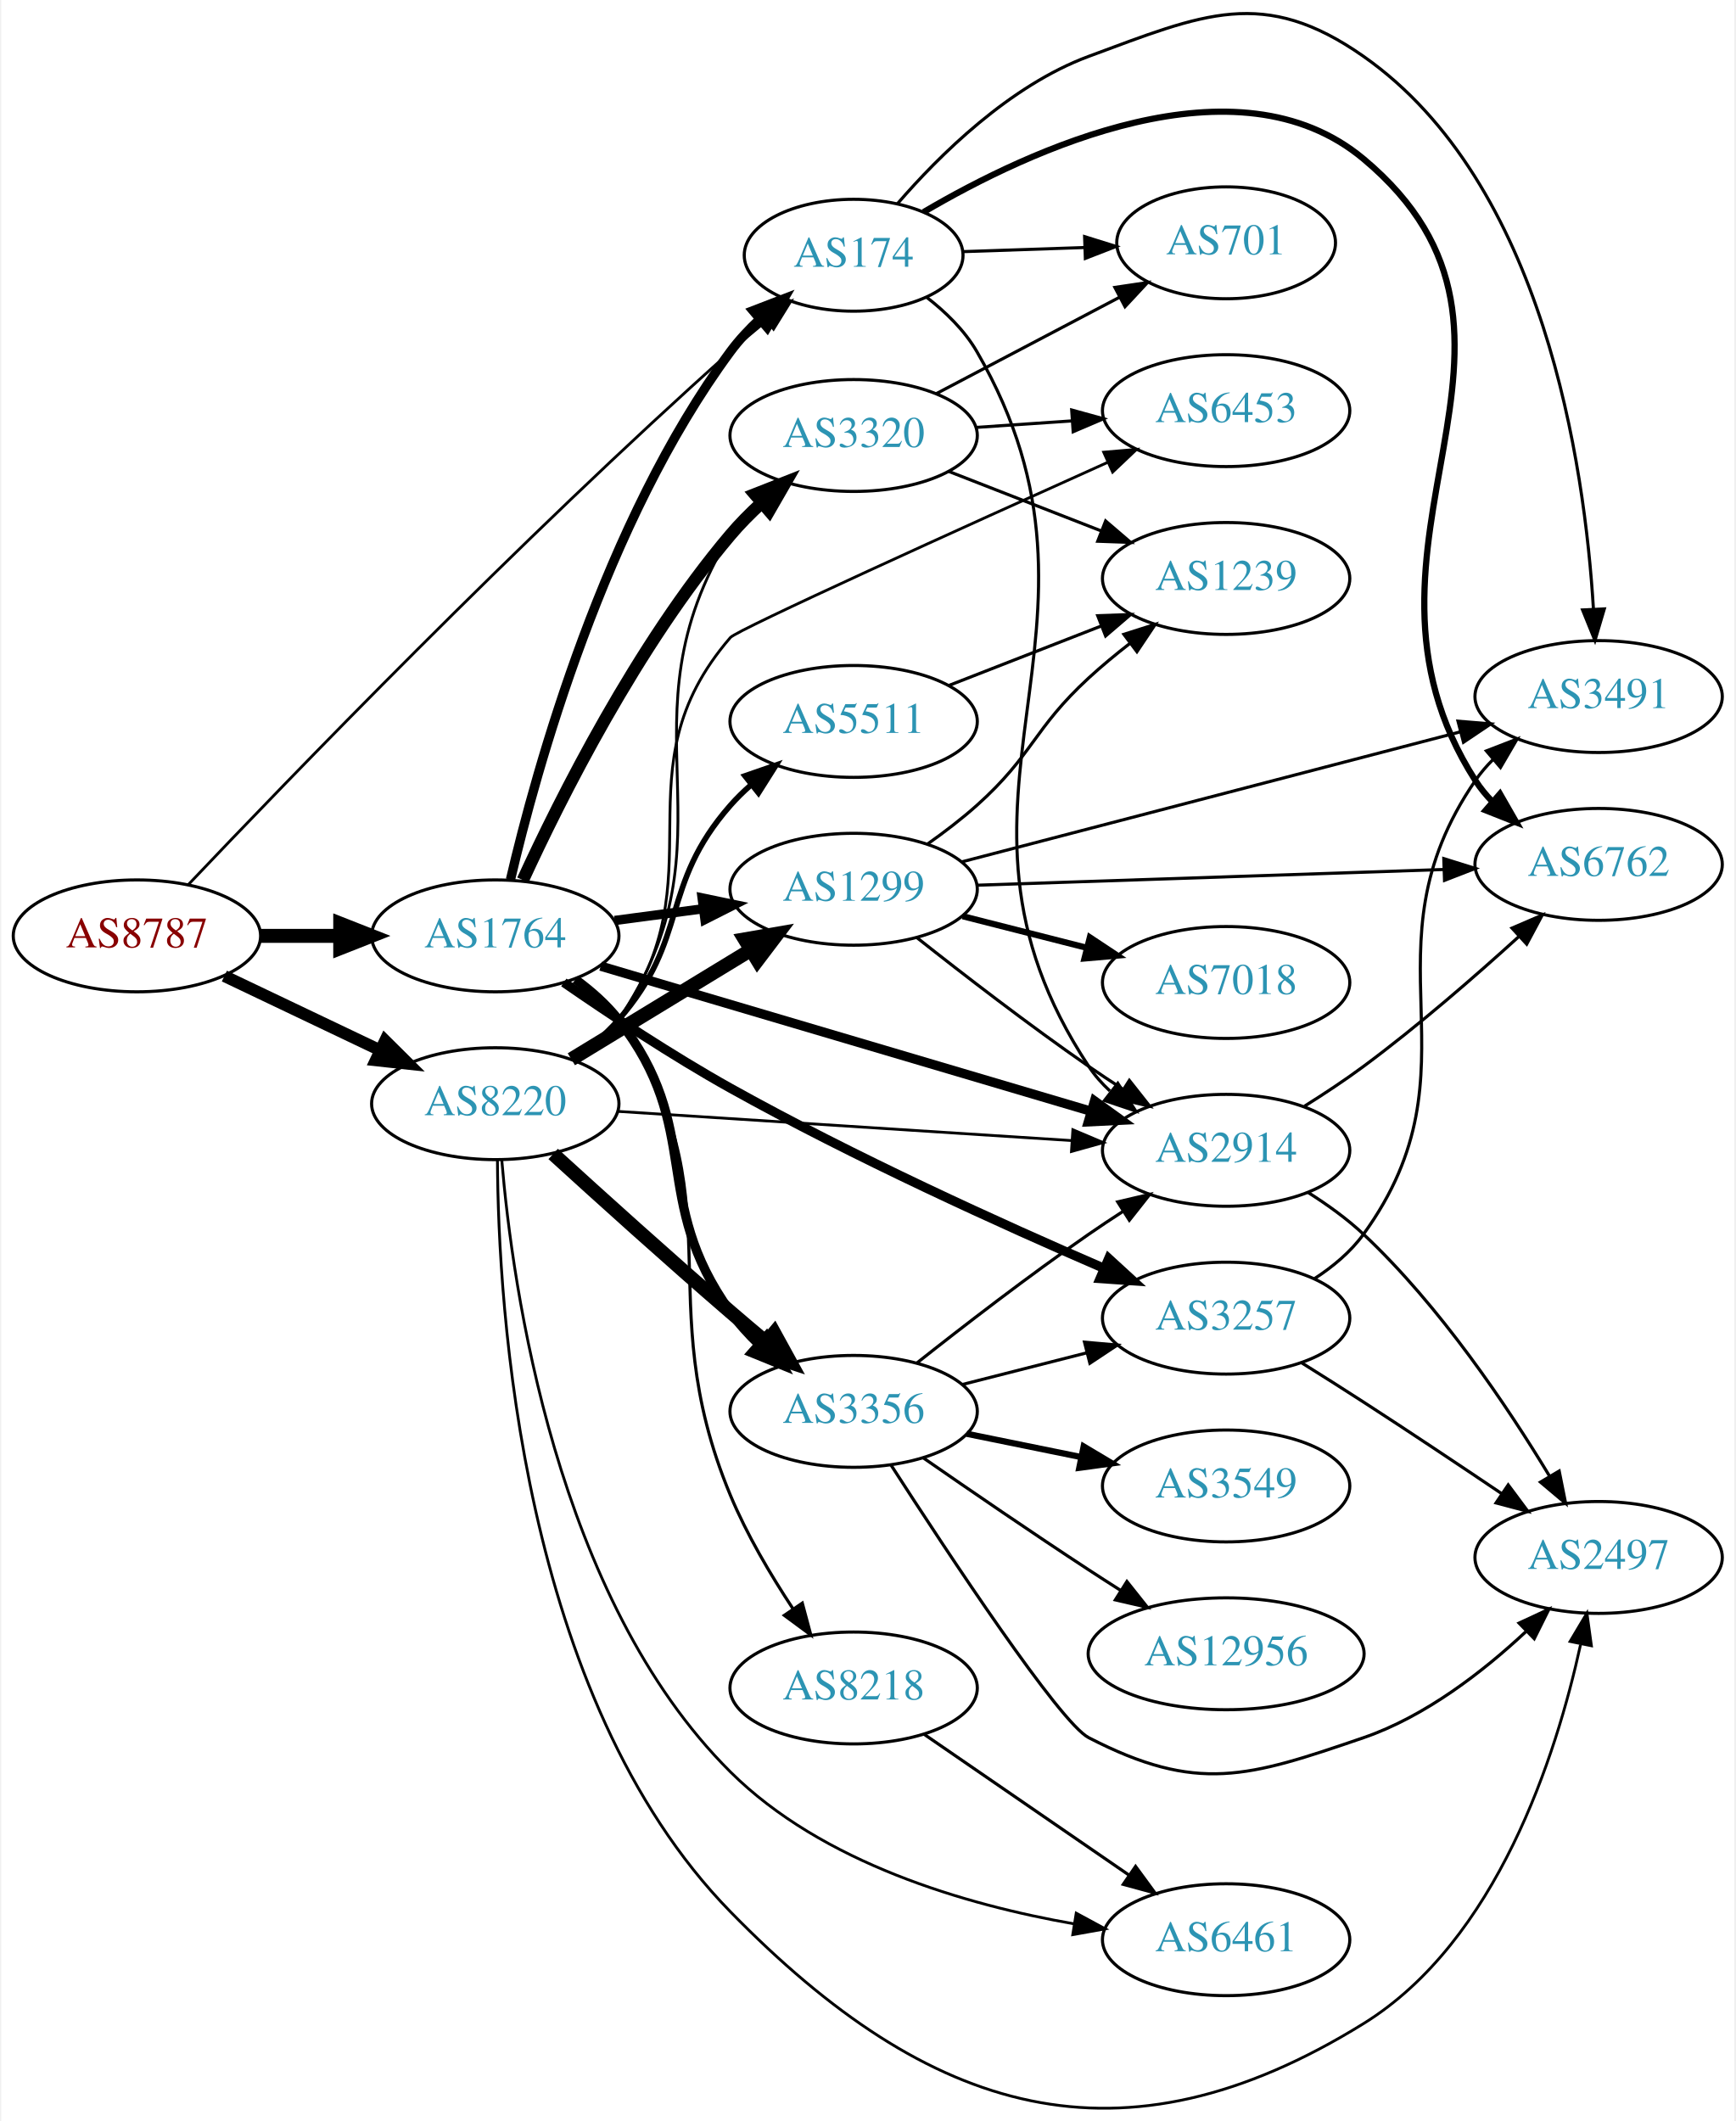
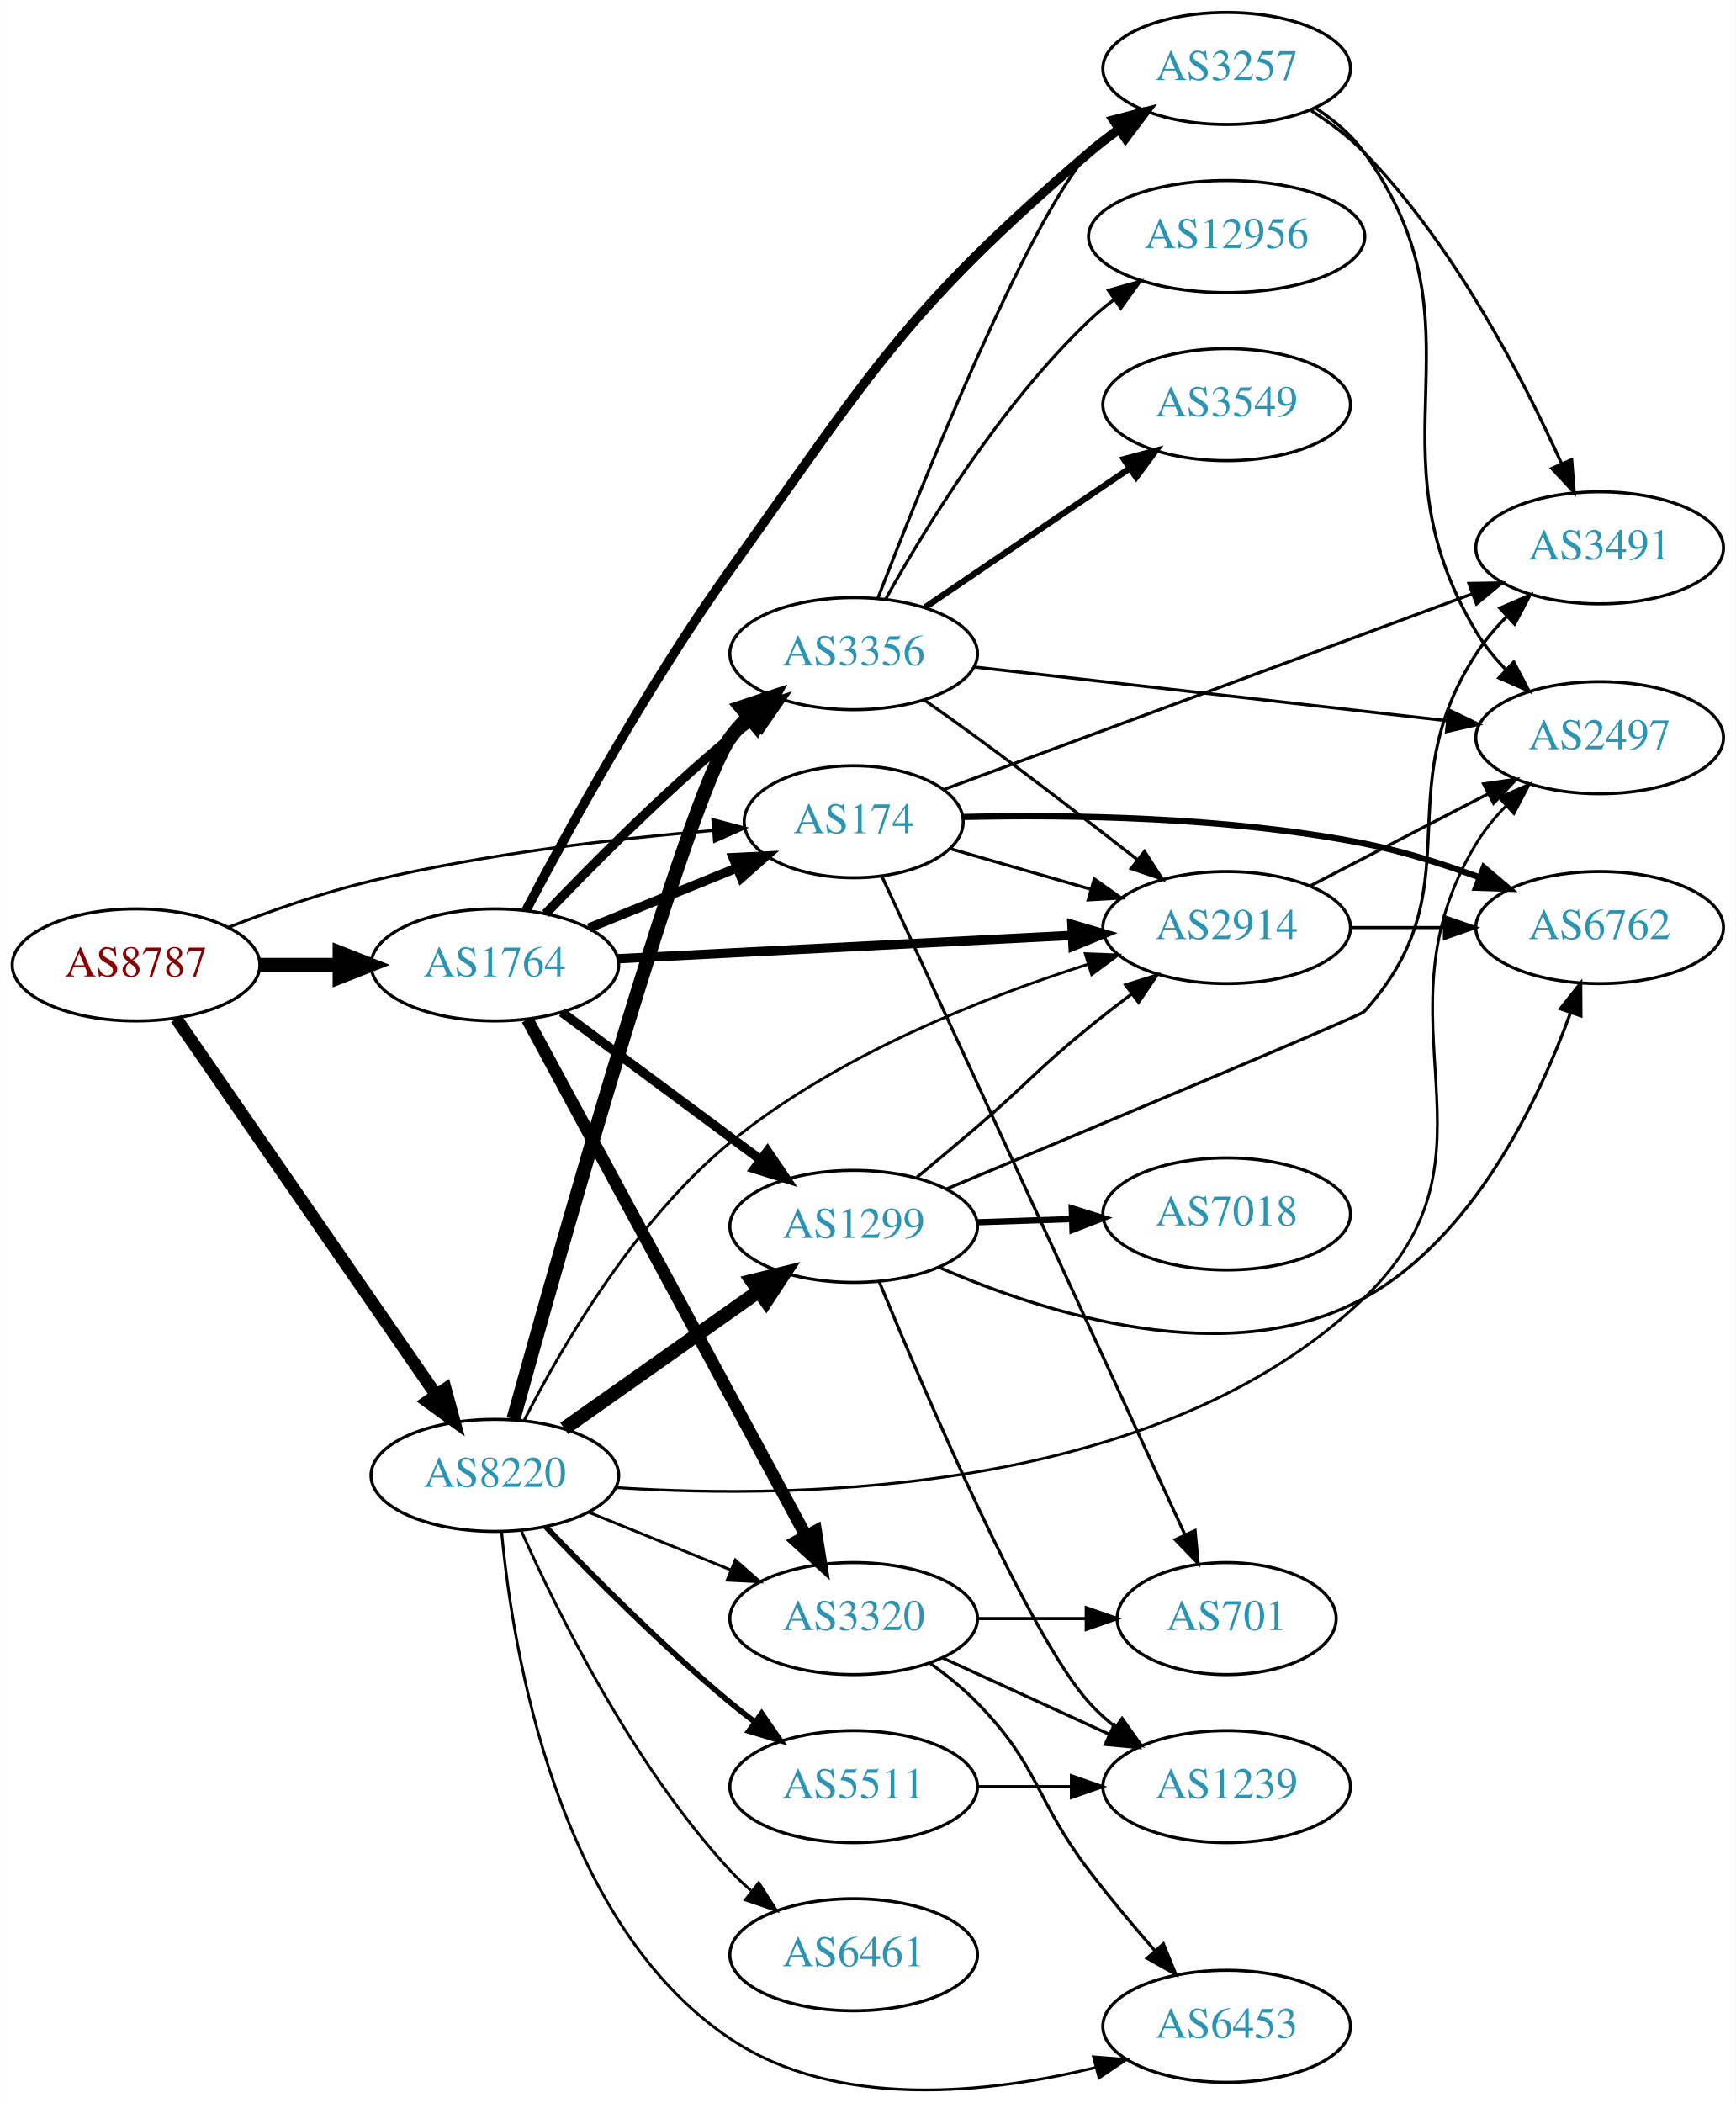
- <svg xmlns="http://www.w3.org/2000/svg" xmlns:xlink="http://www.w3.org/1999/xlink" width="558pt" height="682pt" viewBox="0.00 0.00 557.56 682.46">
-   <g id="graph0" class="graph" transform="scale(1 1) rotate(0) translate(4 678.46)">
-     <polygon fill="white" stroke="none" points="-4,4 -4,-678.46 553.564,-678.46 553.564,4 -4,4" />
+ <svg xmlns="http://www.w3.org/2000/svg" xmlns:xlink="http://www.w3.org/1999/xlink" width="558pt" height="676pt" viewBox="0.00 0.00 557.56 675.63">
+   <g id="graph0" class="graph" transform="scale(1 1) rotate(0) translate(4 671.63)">
+     <polygon fill="white" stroke="none" points="-4,4 -4,-671.63 553.564,-671.63 553.564,4 -4,4" />
    <g id="node1" class="node">
      <g id="a_node1">
        <a xlink:href="/asn/8787" xlink:title="AS8787 ~ Amaris Technologies GmbH [AT]">
-           <ellipse fill="#ffffff" stroke="black" cx="39.647" cy="-377.332" rx="39.794" ry="18" />
-           <text text-anchor="middle" x="39.647" y="-373.632" font-family="Times,serif" font-size="14.00" fill="#880000">AS8787</text>
+           <ellipse fill="#ffffff" stroke="black" cx="39.647" cy="-361.63" rx="39.794" ry="18" />
+           <text text-anchor="middle" x="39.647" y="-357.93" font-family="Times,serif" font-size="14.00" fill="#880000">AS8787</text>
        </a>
      </g>
    </g>
    <g id="node2" class="node">
      <g id="a_node2">
        <a xlink:href="/asn/174" xlink:title="AS174 ~ Cogent Communications [US]">
-           <ellipse fill="#ffffff" stroke="black" cx="270.232" cy="-596.332" rx="35.194" ry="18" />
-           <text text-anchor="middle" x="270.232" y="-592.632" font-family="Times,serif" font-size="14.00" fill="#2c94b3">AS174</text>
+           <ellipse fill="#ffffff" stroke="black" cx="270.232" cy="-407.63" rx="35.194" ry="18" />
+           <text text-anchor="middle" x="270.232" y="-403.93" font-family="Times,serif" font-size="14.00" fill="#2c94b3">AS174</text>
        </a>
      </g>
    </g>
    <g id="edge1" class="edge">
-       <path fill="none" stroke="black" stroke-width="0.9" d="M56.113,-393.755C87.814,-427.159 162.883,-504.967 230.586,-565.332 234.245,-568.595 238.191,-571.941 242.114,-575.173" />
-       <polygon fill="black" stroke="black" stroke-width="0.9" points="240.06,-578.013 250.036,-581.58 244.462,-572.57 240.06,-578.013" />
+       <path fill="none" stroke="black" stroke-width="0.947" d="M69.254,-373.684C82.962,-379.016 99.746,-384.909 115.293,-388.63 151.763,-397.359 194.107,-402.214 225.143,-404.826" />
+       <polygon fill="black" stroke="black" stroke-width="0.947" points="224.964,-408.323 235.21,-405.628 225.52,-401.345 224.964,-408.323" />
    </g>
    <g id="node3" class="node">
      <g id="a_node3">
        <a xlink:href="/asn/1764" xlink:title="AS1764 ~ NEXTLAYER-AS [AT]">
-           <ellipse fill="#ffffff" stroke="black" cx="154.939" cy="-377.332" rx="39.794" ry="18" />
-           <text text-anchor="middle" x="154.939" y="-373.632" font-family="Times,serif" font-size="14.00" fill="#2c94b3">AS1764</text>
+           <ellipse fill="#ffffff" stroke="black" cx="154.939" cy="-361.63" rx="39.794" ry="18" />
+           <text text-anchor="middle" x="154.939" y="-357.93" font-family="Times,serif" font-size="14.00" fill="#2c94b3">AS1764</text>
        </a>
      </g>
    </g>
    <g id="edge2" class="edge">
-       <path fill="none" stroke="black" stroke-width="4.5" d="M79.319,-377.332C87.522,-377.332 96.286,-377.332 104.818,-377.332" />
-       <polygon fill="black" stroke="black" stroke-width="4.5" points="105.057,-381.269 115.057,-377.332 105.057,-373.394 105.057,-381.269" />
+       <path fill="none" stroke="black" stroke-width="4.5" d="M79.319,-361.63C87.522,-361.63 96.286,-361.63 104.818,-361.63" />
+       <polygon fill="black" stroke="black" stroke-width="4.5" points="105.057,-365.567 115.057,-361.63 105.057,-357.692 105.057,-365.567" />
    </g>
    <g id="node4" class="node">
      <g id="a_node4">
        <a xlink:href="/asn/8220" xlink:title="AS8220 ~ COLT [GB]">
-           <ellipse fill="#ffffff" stroke="black" cx="154.939" cy="-323.332" rx="39.794" ry="18" />
-           <text text-anchor="middle" x="154.939" y="-319.632" font-family="Times,serif" font-size="14.00" fill="#2c94b3">AS8220</text>
+           <ellipse fill="#ffffff" stroke="black" cx="154.939" cy="-197.63" rx="39.794" ry="18" />
+           <text text-anchor="middle" x="154.939" y="-193.93" font-family="Times,serif" font-size="14.00" fill="#2c94b3">AS8220</text>
        </a>
      </g>
    </g>
    <g id="edge3" class="edge">
-       <path fill="none" stroke="black" stroke-width="3.825" d="M67.783,-364.397C82.777,-357.251 101.598,-348.28 117.821,-340.547" />
-       <polygon fill="black" stroke="black" stroke-width="3.825" points="119.503,-343.623 127.024,-336.161 116.491,-337.304 119.503,-343.623" />
+       <path fill="none" stroke="black" stroke-width="4.026" d="M52.557,-344.389C72.478,-315.551 112.668,-257.373 136.018,-223.573" />
+       <polygon fill="black" stroke="black" stroke-width="4.026" points="139.063,-225.363 141.848,-215.133 133.265,-221.359 139.063,-225.363" />
    </g>
    <g id="node5" class="node">
      <g id="a_node5">
-         <a xlink:href="/asn/701" xlink:title="AS701 ~ UUNET [US]">
-           <ellipse fill="#ffffff" stroke="black" cx="390.075" cy="-600.332" rx="35.194" ry="18" />
-           <text text-anchor="middle" x="390.075" y="-596.632" font-family="Times,serif" font-size="14.00" fill="#2c94b3">AS701</text>
+         <a xlink:href="/asn/2914" xlink:title="AS2914 ~ NTT America, Inc. [US]">
+           <ellipse fill="#ffffff" stroke="black" cx="390.075" cy="-373.63" rx="39.794" ry="18" />
+           <text text-anchor="middle" x="390.075" y="-369.93" font-family="Times,serif" font-size="14.00" fill="#2c94b3">AS2914</text>
        </a>
      </g>
    </g>
    <g id="edge4" class="edge">
-       <path fill="none" stroke="black" d="M305.317,-597.489C317.547,-597.904 331.523,-598.378 344.509,-598.819" />
-       <polygon fill="black" stroke="black" points="344.545,-602.322 354.658,-599.164 344.783,-595.326 344.545,-602.322" />
+       <path fill="none" stroke="black" d="M301.274,-398.962C314.904,-395.03 331.272,-390.307 346.165,-386.01" />
+       <polygon fill="black" stroke="black" points="347.549,-389.254 356.187,-383.119 345.608,-382.528 347.549,-389.254" />
    </g>
    <g id="node6" class="node">
      <g id="a_node6">
-         <a xlink:href="/asn/6762" xlink:title="AS6762 ~ TELECOM ITALIA SPARKLE S.p.A. [IT]">
-           <ellipse fill="#ffffff" stroke="black" cx="509.918" cy="-400.332" rx="39.794" ry="18" />
-           <text text-anchor="middle" x="509.918" y="-396.632" font-family="Times,serif" font-size="14.00" fill="#2c94b3">AS6762</text>
+         <a xlink:href="/asn/701" xlink:title="AS701 ~ UUNET [US]">
+           <ellipse fill="#ffffff" stroke="black" cx="390.075" cy="-151.63" rx="35.194" ry="18" />
+           <text text-anchor="middle" x="390.075" y="-147.93" font-family="Times,serif" font-size="14.00" fill="#2c94b3">AS701</text>
        </a>
      </g>
    </g>
    <g id="edge5" class="edge">
-       <path fill="none" stroke="black" stroke-width="2" d="M292.738,-610.215C326.806,-630.277 393.488,-661.429 434.271,-627.332 503.561,-569.4 421.568,-503.393 470.271,-427.332 471.843,-424.876 473.727,-422.581 475.803,-420.45" />
-       <polygon fill="black" stroke="black" stroke-width="2" points="478.173,-423.028 483.442,-413.836 473.591,-417.736 478.173,-423.028" />
+       <path fill="none" stroke="black" d="M279.332,-390.034C299.557,-346.098 352.381,-231.343 376.607,-178.715" />
+       <polygon fill="black" stroke="black" points="379.916,-179.896 380.918,-169.349 373.558,-176.969 379.916,-179.896" />
    </g>
    <g id="node7" class="node">
      <g id="a_node7">
-         <a xlink:href="/asn/2914" xlink:title="AS2914 ~ NTT America, Inc. [US]">
-           <ellipse fill="#ffffff" stroke="black" cx="390.075" cy="-308.332" rx="39.794" ry="18" />
-           <text text-anchor="middle" x="390.075" y="-304.632" font-family="Times,serif" font-size="14.00" fill="#2c94b3">AS2914</text>
+         <a xlink:href="/asn/6762" xlink:title="AS6762 ~ TELECOM ITALIA SPARKLE S.p.A. [IT]">
+           <ellipse fill="#ffffff" stroke="black" cx="509.918" cy="-373.63" rx="39.794" ry="18" />
+           <text text-anchor="middle" x="509.918" y="-369.93" font-family="Times,serif" font-size="14.00" fill="#2c94b3">AS6762</text>
        </a>
      </g>
    </g>
    <g id="edge6" class="edge">
-       <path fill="none" stroke="black" d="M293.609,-582.896C299.806,-578.109 305.913,-572.179 309.879,-565.332 361.738,-475.8 288.856,-421.667 345.879,-335.332 347.78,-332.454 350.104,-329.826 352.678,-327.439" />
-       <polygon fill="black" stroke="black" points="355.229,-329.89 360.979,-320.991 350.935,-324.362 355.229,-329.89" />
+       <path fill="none" stroke="black" stroke-width="2" d="M305.311,-409.151C338.544,-409.937 390.356,-409.303 434.271,-400.63 446.629,-398.189 459.679,-394.049 471.351,-389.735" />
+       <polygon fill="black" stroke="black" stroke-width="2" points="472.71,-392.962 480.785,-386.103 470.196,-386.429 472.71,-392.962" />
    </g>
    <g id="node8" class="node">
      <g id="a_node8">
        <a xlink:href="/asn/3491" xlink:title="AS3491 ~ PCCW Global, Inc. [US]">
-           <ellipse fill="#ffffff" stroke="black" cx="509.918" cy="-454.332" rx="39.794" ry="18" />
-           <text text-anchor="middle" x="509.918" y="-450.632" font-family="Times,serif" font-size="14.00" fill="#2c94b3">AS3491</text>
+           <ellipse fill="#ffffff" stroke="black" cx="509.918" cy="-495.63" rx="39.794" ry="18" />
+           <text text-anchor="middle" x="509.918" y="-491.93" font-family="Times,serif" font-size="14.00" fill="#2c94b3">AS3491</text>
        </a>
      </g>
    </g>
    <g id="edge7" class="edge">
-       <path fill="none" stroke="black" d="M284.298,-612.877C297.793,-628.506 320.423,-650.913 345.879,-660.332 382.723,-673.964 402.106,-682.888 434.271,-660.332 492.37,-619.589 505.433,-528.84 508.245,-482.597" />
-       <polygon fill="black" stroke="black" points="511.752,-482.54 508.741,-472.382 504.76,-482.2 511.752,-482.54" />
-     </g>
-     <g id="edge10" class="edge">
-       <path fill="none" stroke="black" stroke-width="3" d="M159.83,-395.43C168.107,-430.827 190.099,-510.539 230.586,-565.332 233.305,-569.011 236.562,-572.5 240.016,-575.718" />
-       <polygon fill="black" stroke="black" stroke-width="3" points="237.875,-578.492 247.762,-582.301 242.409,-573.158 237.875,-578.492" />
+       <path fill="none" stroke="black" d="M299.431,-418.07C341.537,-433.659 421.018,-463.086 469.052,-480.87" />
+       <polygon fill="black" stroke="black" points="467.916,-484.182 478.509,-484.371 470.346,-477.617 467.916,-484.182" />
+     </g>
+     <g id="edge8" class="edge">
+       <path fill="none" stroke="black" stroke-width="3" d="M185.115,-373.476C199.529,-379.328 217.073,-386.452 232.402,-392.676" />
+       <polygon fill="black" stroke="black" stroke-width="3" points="231.518,-396.094 242.1,-396.614 234.152,-389.609 231.518,-396.094" />
    </g>
    <g id="edge12" class="edge">
-       <path fill="none" stroke="black" stroke-width="3" d="M188.848,-367.592C230.156,-355.366 301.089,-334.373 346.494,-320.934" />
-       <polygon fill="black" stroke="black" stroke-width="3" points="347.739,-324.216 356.334,-318.022 345.752,-317.504 347.739,-324.216" />
+       <path fill="none" stroke="black" stroke-width="3" d="M194.437,-363.611C234.427,-365.67 297.105,-368.896 340.482,-371.129" />
+       <polygon fill="black" stroke="black" stroke-width="3" points="340.353,-374.627 350.52,-371.645 340.713,-367.636 340.353,-374.627" />
    </g>
    <g id="node9" class="node">
      <g id="a_node9">
-         <a xlink:href="/asn/3356" xlink:title="AS3356 ~ Level 3 Parent, LLC [US]">
-           <ellipse fill="#ffffff" stroke="black" cx="270.232" cy="-224.332" rx="39.794" ry="18" />
-           <text text-anchor="middle" x="270.232" y="-220.632" font-family="Times,serif" font-size="14.00" fill="#2c94b3">AS3356</text>
-         </a>
-       </g>
-     </g>
-     <g id="edge8" class="edge">
-       <path fill="none" stroke="black" stroke-width="3" d="M180.709,-363.327C185.793,-359.604 190.756,-355.233 194.586,-350.332 222.134,-315.083 204.502,-292.678 230.586,-256.332 233.229,-252.649 236.393,-249.142 239.759,-245.891" />
-       <polygon fill="black" stroke="black" stroke-width="3" points="242.143,-248.455 247.323,-239.213 237.51,-243.207 242.143,-248.455" />
+         <a xlink:href="/asn/3320" xlink:title="AS3320 ~ DTAG [DE]">
+           <ellipse fill="#ffffff" stroke="black" cx="270.232" cy="-151.63" rx="39.794" ry="18" />
+           <text text-anchor="middle" x="270.232" y="-147.93" font-family="Times,serif" font-size="14.00" fill="#2c94b3">AS3320</text>
+         </a>
+       </g>
+     </g>
+     <g id="edge9" class="edge">
+       <path fill="none" stroke="black" stroke-width="4" d="M165.404,-344.087C185.272,-307.259 231.425,-221.709 254.927,-178.146" />
+       <polygon fill="black" stroke="black" stroke-width="4" points="258.048,-179.734 259.715,-169.271 251.887,-176.41 258.048,-179.734" />
    </g>
    <g id="node10" class="node">
      <g id="a_node10">
-         <a xlink:href="/asn/3320" xlink:title="AS3320 ~ DTAG [DE]">
-           <ellipse fill="#ffffff" stroke="black" cx="270.232" cy="-538.332" rx="39.794" ry="18" />
-           <text text-anchor="middle" x="270.232" y="-534.632" font-family="Times,serif" font-size="14.00" fill="#2c94b3">AS3320</text>
-         </a>
-       </g>
-     </g>
-     <g id="edge9" class="edge">
-       <path fill="none" stroke="black" stroke-width="4" d="M163.819,-395.286C175.827,-421.439 200.514,-470.766 230.586,-506.332 233.577,-509.87 236.994,-513.319 240.53,-516.563" />
-       <polygon fill="black" stroke="black" stroke-width="4" points="238.482,-519.419 248.343,-523.294 243.051,-514.116 238.482,-519.419" />
+         <a xlink:href="/asn/1299" xlink:title="AS1299 ~ Telia Carrier [EU]">
+           <ellipse fill="#ffffff" stroke="black" cx="270.232" cy="-277.63" rx="39.794" ry="18" />
+           <text text-anchor="middle" x="270.232" y="-273.93" font-family="Times,serif" font-size="14.00" fill="#2c94b3">AS1299</text>
+         </a>
+       </g>
+     </g>
+     <g id="edge10" class="edge">
+       <path fill="none" stroke="black" stroke-width="3" d="M176.456,-346.418C194.31,-333.18 220.383,-313.849 240.346,-299.047" />
+       <polygon fill="black" stroke="black" stroke-width="3" points="242.537,-301.78 248.486,-293.012 238.368,-296.157 242.537,-301.78" />
    </g>
    <g id="node11" class="node">
      <g id="a_node11">
-         <a xlink:href="/asn/1299" xlink:title="AS1299 ~ Telia Carrier [EU]">
-           <ellipse fill="#ffffff" stroke="black" cx="270.232" cy="-392.332" rx="39.794" ry="18" />
-           <text text-anchor="middle" x="270.232" y="-388.632" font-family="Times,serif" font-size="14.00" fill="#2c94b3">AS1299</text>
+         <a xlink:href="/asn/3356" xlink:title="AS3356 ~ Level 3 Parent, LLC [US]">
+           <ellipse fill="#ffffff" stroke="black" cx="270.232" cy="-461.63" rx="39.794" ry="18" />
+           <text text-anchor="middle" x="270.232" y="-457.93" font-family="Times,serif" font-size="14.00" fill="#2c94b3">AS3356</text>
        </a>
      </g>
    </g>
    <g id="edge11" class="edge">
-       <path fill="none" stroke="black" stroke-width="3" d="M193.35,-382.285C202.438,-383.488 212.275,-384.791 221.76,-386.046" />
-       <polygon fill="black" stroke="black" stroke-width="3" points="221.488,-389.541 231.861,-387.384 222.407,-382.601 221.488,-389.541" />
+       <path fill="none" stroke="black" stroke-width="3" d="M171.245,-378.085C185.857,-393.425 208.814,-416.586 230.586,-434.63 233.107,-436.719 235.783,-438.814 238.505,-440.863" />
+       <polygon fill="black" stroke="black" stroke-width="3" points="236.551,-443.769 246.698,-446.817 240.666,-438.107 236.551,-443.769" />
    </g>
    <g id="node12" class="node">
      <g id="a_node12">
-         <a xlink:href="/asn/8218" xlink:title="AS8218 ~ legacy Neotelecoms [FR]">
-           <ellipse fill="#ffffff" stroke="black" cx="270.232" cy="-135.332" rx="39.794" ry="18" />
-           <text text-anchor="middle" x="270.232" y="-131.632" font-family="Times,serif" font-size="14.00" fill="#2c94b3">AS8218</text>
+         <a xlink:href="/asn/3257" xlink:title="AS3257 ~ GTT [DE]">
+           <ellipse fill="#ffffff" stroke="black" cx="390.075" cy="-649.63" rx="39.794" ry="18" />
+           <text text-anchor="middle" x="390.075" y="-645.93" font-family="Times,serif" font-size="14.00" fill="#2c94b3">AS3257</text>
        </a>
      </g>
    </g>
    <g id="edge13" class="edge">
-       <path fill="none" stroke="black" d="M181.211,-363.693C186.269,-359.95 191.094,-355.48 194.586,-350.332 233.801,-292.52 203.753,-261.83 230.586,-197.332 235.839,-184.706 243.521,-171.718 250.656,-160.913" />
-       <polygon fill="black" stroke="black" points="253.714,-162.64 256.454,-152.406 247.93,-158.698 253.714,-162.64" />
+       <path fill="none" stroke="black" stroke-width="3" d="M164.908,-379.081C178.068,-404.14 203.951,-451.396 230.586,-488.63 276.295,-552.53 286.271,-571.45 345.879,-622.63 348.888,-625.213 352.168,-627.72 355.532,-630.098" />
+       <polygon fill="black" stroke="black" stroke-width="3" points="353.698,-633.082 363.961,-635.713 357.579,-627.256 353.698,-633.082" />
+     </g>
+     <g id="edge37" class="edge">
+       <path fill="none" stroke="black" stroke-width="0.9" d="M164.419,-215.445C176.297,-238.737 199.918,-279.517 230.586,-304.63 264.609,-332.49 311.611,-351.064 345.585,-361.853" />
+       <polygon fill="black" stroke="black" stroke-width="0.9" points="344.654,-365.228 355.241,-364.822 346.711,-358.538 344.654,-365.228" />
+     </g>
+     <g id="edge38" class="edge">
+       <path fill="none" stroke="black" stroke-width="0.9" d="M185.115,-185.784C198.991,-180.15 215.768,-173.338 230.677,-167.284" />
+       <polygon fill="black" stroke="black" stroke-width="0.9" points="232.207,-170.441 240.156,-163.436 229.573,-163.955 232.207,-170.441" />
+     </g>
+     <g id="edge31" class="edge">
+       <path fill="none" stroke="black" stroke-width="4.5" d="M177.249,-212.677C194.893,-225.136 220.152,-242.973 239.739,-256.803" />
+       <polygon fill="black" stroke="black" stroke-width="4.5" points="237.578,-260.098 248.018,-262.65 242.121,-253.665 237.578,-260.098" />
+     </g>
+     <g id="edge33" class="edge">
+       <path fill="none" stroke="black" stroke-width="4.5" d="M160.903,-215.694C175.342,-267.883 217.155,-416.327 230.586,-434.63 232.311,-436.981 234.304,-439.2 236.458,-441.279" />
+       <polygon fill="black" stroke="black" stroke-width="4.5" points="234.045,-444.394 244.24,-447.794 239.1,-438.356 234.045,-444.394" />
    </g>
    <g id="node13" class="node">
      <g id="a_node13">
-         <a xlink:href="/asn/3257" xlink:title="AS3257 ~ GTT [DE]">
-           <ellipse fill="#ffffff" stroke="black" cx="390.075" cy="-254.332" rx="39.794" ry="18" />
-           <text text-anchor="middle" x="390.075" y="-250.632" font-family="Times,serif" font-size="14.00" fill="#2c94b3">AS3257</text>
-         </a>
-       </g>
-     </g>
-     <g id="edge14" class="edge">
-       <path fill="none" stroke="black" stroke-width="3" d="M176.99,-362.34C191.672,-352.179 211.903,-338.754 230.586,-328.332 270.361,-306.143 317.931,-284.553 350.51,-270.477" />
-       <polygon fill="black" stroke="black" stroke-width="3" points="352.303,-273.516 360.114,-266.358 349.544,-267.083 352.303,-273.516" />
-     </g>
-     <g id="edge40" class="edge">
-       <path fill="none" stroke="black" stroke-width="0.9" d="M194.437,-320.855C234.427,-318.282 297.105,-314.249 340.482,-311.458" />
-       <polygon fill="black" stroke="black" stroke-width="0.9" points="340.766,-314.947 350.52,-310.812 340.316,-307.962 340.766,-314.947" />
+         <a xlink:href="/asn/6453" xlink:title="AS6453 ~ TATA COMMUNICATIONS (AMERICA) INC [US]">
+           <ellipse fill="#ffffff" stroke="black" cx="390.075" cy="-20.63" rx="39.794" ry="18" />
+           <text text-anchor="middle" x="390.075" y="-16.93" font-family="Times,serif" font-size="14.00" fill="#2c94b3">AS6453</text>
+         </a>
+       </g>
+     </g>
+     <g id="edge34" class="edge">
+       <path fill="none" stroke="black" stroke-width="0.9" d="M157.112,-179.444C160.66,-141.424 174.796,-53.969 230.586,-16.63 265.041,6.431 313.821,0.969 348.139,-7.434" />
+       <polygon fill="black" stroke="black" stroke-width="0.9" points="347.29,-10.83 357.851,-9.984 349.068,-4.06 347.29,-10.83" />
+     </g>
+     <g id="node16" class="node">
+       <g id="a_node16">
+         <a xlink:href="/asn/2497" xlink:title="AS2497 ~ Internet Initiative Japan Inc. [JP]">
+           <ellipse fill="#ffffff" stroke="black" cx="509.918" cy="-434.63" rx="39.794" ry="18" />
+           <text text-anchor="middle" x="509.918" y="-430.93" font-family="Times,serif" font-size="14.00" fill="#2c94b3">AS2497</text>
+         </a>
+       </g>
+     </g>
+     <g id="edge32" class="edge">
+       <path fill="none" stroke="black" stroke-width="0.9" d="M194.076,-193.697C253.676,-189.81 368.833,-191.743 434.271,-254.63 482.459,-300.939 435.595,-343.497 470.271,-400.63 472.859,-404.894 476.155,-408.914 479.728,-412.595" />
+       <polygon fill="black" stroke="black" stroke-width="0.9" points="477.604,-415.399 487.312,-419.643 482.369,-410.272 477.604,-415.399" />
+     </g>
+     <g id="node19" class="node">
+       <g id="a_node19">
+         <a xlink:href="/asn/5511" xlink:title="AS5511 ~ Orange S.A. [FR]">
+           <ellipse fill="#ffffff" stroke="black" cx="270.232" cy="-97.63" rx="39.794" ry="18" />
+           <text text-anchor="middle" x="270.232" y="-93.93" font-family="Times,serif" font-size="14.00" fill="#2c94b3">AS5511</text>
+         </a>
+       </g>
    </g>
    <g id="edge35" class="edge">
-       <path fill="none" stroke="black" stroke-width="4.5" d="M173.56,-307.157C188.575,-293.46 210.803,-273.389 230.586,-256.332 234.268,-253.157 238.182,-249.846 242.051,-246.608" />
-       <polygon fill="black" stroke="black" stroke-width="4.5" points="244.667,-249.553 249.841,-240.133 239.634,-243.497 244.667,-249.553" />
-     </g>
-     <g id="edge38" class="edge">
-       <path fill="none" stroke="black" stroke-width="0.9" d="M181.227,-336.96C186.285,-340.703 191.105,-345.177 194.586,-350.332 234.404,-409.303 193.212,-445.782 230.586,-506.332 232.851,-510.001 235.685,-513.448 238.783,-516.621" />
-       <polygon fill="black" stroke="black" stroke-width="0.9" points="236.596,-519.363 246.348,-523.504 241.307,-514.185 236.596,-519.363" />
-     </g>
-     <g id="edge36" class="edge">
-       <path fill="none" stroke="black" stroke-width="4.5" d="M179.414,-337.629C196.123,-347.805 218.779,-361.604 237.155,-372.796" />
-       <polygon fill="black" stroke="black" stroke-width="4.5" points="235.199,-376.214 245.788,-378.053 239.296,-369.489 235.199,-376.214" />
-     </g>
-     <g id="node14" class="node">
-       <g id="a_node14">
-         <a xlink:href="/asn/2497" xlink:title="AS2497 ~ Internet Initiative Japan Inc. [JP]">
-           <ellipse fill="#ffffff" stroke="black" cx="509.918" cy="-177.332" rx="39.794" ry="18" />
-           <text text-anchor="middle" x="509.918" y="-173.632" font-family="Times,serif" font-size="14.00" fill="#2c94b3">AS2497</text>
-         </a>
-       </g>
-     </g>
-     <g id="edge33" class="edge">
-       <path fill="none" stroke="black" stroke-width="0.9" d="M155.634,-305.029C155.874,-258.103 163.136,-132.356 230.586,-63.332 294.836,2.418 356.117,21.072 434.271,-27.332 477.3,-53.981 496.321,-113.7 504.092,-149.224" />
-       <polygon fill="black" stroke="black" stroke-width="0.9" points="500.74,-150.303 506.157,-159.408 507.6,-148.912 500.74,-150.303" />
-     </g>
-     <g id="node17" class="node">
-       <g id="a_node17">
-         <a xlink:href="/asn/6453" xlink:title="AS6453 ~ TATA COMMUNICATIONS (AMERICA) INC [US]">
-           <ellipse fill="#ffffff" stroke="black" cx="390.075" cy="-546.332" rx="39.794" ry="18" />
-           <text text-anchor="middle" x="390.075" y="-542.632" font-family="Times,serif" font-size="14.00" fill="#2c94b3">AS6453</text>
-         </a>
-       </g>
-     </g>
-     <g id="edge39" class="edge">
-       <path fill="none" stroke="black" stroke-width="0.9" d="M181.008,-337.112C186.077,-340.847 190.957,-345.279 194.586,-350.332 227.814,-396.596 193.373,-430.208 230.586,-473.332 232.745,-475.834 305.668,-508.874 351.834,-529.636" />
-       <polygon fill="black" stroke="black" stroke-width="0.9" points="350.688,-532.958 361.244,-533.865 353.558,-526.574 350.688,-532.958" />
+       <path fill="none" stroke="black" stroke-width="1.8" d="M171.245,-181.175C185.857,-165.834 208.814,-142.674 230.586,-124.63 233.107,-122.541 235.783,-120.445 238.505,-118.397" />
+       <polygon fill="black" stroke="black" stroke-width="1.8" points="240.666,-121.153 246.698,-112.443 236.551,-115.49 240.666,-121.153" />
    </g>
    <g id="node20" class="node">
      <g id="a_node20">
        <a xlink:href="/asn/6461" xlink:title="AS6461 ~ Zayo Bandwidth [US]">
-           <ellipse fill="#ffffff" stroke="black" cx="390.075" cy="-54.332" rx="39.794" ry="18" />
-           <text text-anchor="middle" x="390.075" y="-50.632" font-family="Times,serif" font-size="14.00" fill="#2c94b3">AS6461</text>
-         </a>
-       </g>
-     </g>
-     <g id="edge34" class="edge">
-       <path fill="none" stroke="black" stroke-width="0.9" d="M157.022,-305.274C160.438,-264.433 174.406,-164.188 230.586,-108.332 260.136,-78.952 306.288,-65.543 341.182,-59.431" />
-       <polygon fill="black" stroke="black" stroke-width="0.9" points="341.843,-62.87 351.16,-57.827 340.731,-55.959 341.843,-62.87" />
-     </g>
-     <g id="node21" class="node">
-       <g id="a_node21">
-         <a xlink:href="/asn/5511" xlink:title="AS5511 ~ Orange S.A. [FR]">
-           <ellipse fill="#ffffff" stroke="black" cx="270.232" cy="-446.332" rx="39.794" ry="18" />
-           <text text-anchor="middle" x="270.232" y="-442.632" font-family="Times,serif" font-size="14.00" fill="#2c94b3">AS5511</text>
-         </a>
-       </g>
-     </g>
-     <g id="edge37" class="edge">
-       <path fill="none" stroke="black" stroke-width="1.8" d="M179.897,-337.384C185.138,-341.156 190.372,-345.536 194.586,-350.332 217.418,-376.315 207.754,-393.348 230.586,-419.332 232.561,-421.58 234.761,-423.736 237.08,-425.782" />
-       <polygon fill="black" stroke="black" stroke-width="1.8" points="235.264,-428.809 245.275,-432.279 239.614,-423.324 235.264,-428.809" />
+           <ellipse fill="#ffffff" stroke="black" cx="270.232" cy="-43.63" rx="39.794" ry="18" />
+           <text text-anchor="middle" x="270.232" y="-39.93" font-family="Times,serif" font-size="14.00" fill="#2c94b3">AS6461</text>
+         </a>
+       </g>
+     </g>
+     <g id="edge36" class="edge">
+       <path fill="none" stroke="black" stroke-width="0.9" d="M163.507,-179.634C175.127,-153.487 199.335,-104.433 230.586,-70.63 232.617,-68.432 234.857,-66.312 237.204,-64.291" />
+       <polygon fill="black" stroke="black" stroke-width="0.9" points="239.731,-66.758 245.448,-57.839 235.416,-61.246 239.731,-66.758" />
+     </g>
+     <g id="edge22" class="edge">
+       <path fill="none" stroke="black" d="M429.988,-373.63C439.541,-373.63 449.891,-373.63 459.853,-373.63" />
+       <polygon fill="black" stroke="black" points="460.046,-377.13 470.046,-373.63 460.046,-370.13 460.046,-377.13" />
+     </g>
+     <g id="edge23" class="edge">
+       <path fill="none" stroke="black" d="M416.936,-387.017C433.744,-395.717 455.859,-407.165 474.192,-416.655" />
+       <polygon fill="black" stroke="black" points="472.627,-419.786 483.117,-421.274 475.845,-413.569 472.627,-419.786" />
+     </g>
+     <g id="edge14" class="edge">
+       <path fill="none" stroke="black" d="M310.145,-151.63C321.232,-151.63 333.391,-151.63 344.774,-151.63" />
+       <polygon fill="black" stroke="black" points="344.955,-155.13 354.955,-151.63 344.955,-148.13 344.955,-155.13" />
+     </g>
+     <g id="edge15" class="edge">
+       <path fill="none" stroke="black" d="M294.826,-137.24C300.082,-133.482 305.414,-129.193 309.879,-124.63 330.051,-104.013 328.417,-93.588 345.879,-70.63 352.442,-62.002 360.045,-52.93 367.027,-44.919" />
+       <polygon fill="black" stroke="black" points="369.745,-47.129 373.74,-37.316 364.498,-42.495 369.745,-47.129" />
+     </g>
+     <g id="node14" class="node">
+       <g id="a_node14">
+         <a xlink:href="/asn/1239" xlink:title="AS1239 ~ Sprint [US]">
+           <ellipse fill="#ffffff" stroke="black" cx="390.075" cy="-97.63" rx="39.794" ry="18" />
+           <text text-anchor="middle" x="390.075" y="-93.93" font-family="Times,serif" font-size="14.00" fill="#2c94b3">AS1239</text>
+         </a>
+       </g>
+     </g>
+     <g id="edge16" class="edge">
+       <path fill="none" stroke="black" d="M298.861,-138.969C314.818,-131.657 335.089,-122.368 352.371,-114.449" />
+       <polygon fill="black" stroke="black" points="353.986,-117.559 361.619,-110.211 351.07,-111.195 353.986,-117.559" />
+     </g>
+     <g id="edge29" class="edge">
+       <path fill="none" stroke="black" d="M290.608,-293.449C296.803,-298.567 303.664,-304.298 309.879,-309.63 326.126,-323.569 329.262,-328.134 345.879,-341.63 350.226,-345.16 354.908,-348.793 359.529,-352.287" />
+       <polygon fill="black" stroke="black" points="357.587,-355.205 367.697,-358.374 361.77,-349.592 357.587,-355.205" />
+     </g>
+     <g id="edge27" class="edge">
+       <path fill="none" stroke="black" d="M297.595,-264.524C331.412,-249.721 390.873,-230.623 434.271,-254.63 469.243,-273.975 490.029,-317.317 500.461,-346.005" />
+       <polygon fill="black" stroke="black" points="497.281,-347.522 503.843,-355.84 503.901,-345.245 497.281,-347.522" />
+     </g>
+     <g id="edge28" class="edge">
+       <path fill="none" stroke="black" d="M300.117,-289.676C346.625,-309.095 433.064,-345.3 434.271,-346.63 470.261,-386.291 441.085,-416.724 470.271,-461.63 472.989,-465.812 476.359,-469.786 479.967,-473.445" />
+       <polygon fill="black" stroke="black" points="477.856,-476.26 487.576,-480.477 482.607,-471.12 477.856,-476.26" />
    </g>
    <g id="edge30" class="edge">
-       <path fill="none" stroke="black" d="M415.287,-322.53C421.599,-326.483 428.302,-330.91 434.271,-335.332 451.747,-348.277 470.189,-364.309 484.369,-377.212" />
-       <polygon fill="black" stroke="black" points="482.044,-379.83 491.775,-384.019 486.781,-374.676 482.044,-379.83" />
-     </g>
-     <g id="edge29" class="edge">
-       <path fill="none" stroke="black" d="M416.484,-294.744C422.649,-290.846 428.982,-286.293 434.271,-281.332 458.918,-258.212 480.62,-225.867 494.181,-203.412" />
-       <polygon fill="black" stroke="black" points="497.23,-205.133 499.309,-194.744 491.205,-201.569 497.23,-205.133" />
-     </g>
-     <g id="edge17" class="edge">
-       <path fill="none" stroke="black" d="M290.507,-239.843C305.366,-251.605 326.572,-267.97 345.879,-281.332 349.397,-283.766 353.128,-286.245 356.865,-288.664" />
-       <polygon fill="black" stroke="black" points="355.184,-291.743 365.502,-294.152 358.938,-285.835 355.184,-291.743" />
-     </g>
-     <g id="edge19" class="edge">
-       <path fill="none" stroke="black" d="M305.317,-233.009C317.776,-236.181 332.048,-239.814 345.238,-243.172" />
-       <polygon fill="black" stroke="black" points="344.512,-246.599 355.067,-245.674 346.239,-239.815 344.512,-246.599" />
-     </g>
-     <g id="edge15" class="edge">
-       <path fill="none" stroke="black" d="M282.257,-207.063C300.659,-178.52 336.537,-124.152 345.879,-119.332 380.79,-101.317 397.109,-106.591 434.271,-119.332 454.127,-126.139 472.775,-140.621 486.465,-153.411" />
-       <polygon fill="black" stroke="black" points="484.319,-156.206 493.925,-160.675 489.202,-151.191 484.319,-156.206" />
+       <path fill="none" stroke="black" d="M278.418,-259.903C293.038,-224.405 326.498,-146.154 345.879,-124.63 348.394,-121.837 351.264,-119.227 354.303,-116.816" />
+       <polygon fill="black" stroke="black" points="356.487,-119.558 362.61,-110.912 352.432,-113.852 356.487,-119.558" />
+     </g>
+     <g id="node18" class="node">
+       <g id="a_node18">
+         <a xlink:href="/asn/7018" xlink:title="AS7018 ~ AT&amp;T Services, Inc. [US]">
+           <ellipse fill="#ffffff" stroke="black" cx="390.075" cy="-281.63" rx="39.794" ry="18" />
+           <text text-anchor="middle" x="390.075" y="-277.93" font-family="Times,serif" font-size="14.00" fill="#2c94b3">AS7018</text>
+         </a>
+       </g>
+     </g>
+     <g id="edge26" class="edge">
+       <path fill="none" stroke="black" stroke-width="2" d="M309.818,-278.94C319.585,-279.271 330.201,-279.631 340.396,-279.977" />
+       <polygon fill="black" stroke="black" stroke-width="2" points="340.289,-283.476 350.402,-280.317 340.527,-276.48 340.289,-283.476" />
+     </g>
+     <g id="edge21" class="edge">
+       <path fill="none" stroke="black" d="M293.025,-446.669C298.558,-442.798 304.468,-438.6 309.879,-434.63 327.233,-421.895 346.362,-407.181 361.471,-395.395" />
+       <polygon fill="black" stroke="black" points="363.696,-398.098 369.415,-389.18 359.383,-392.585 363.696,-398.098" />
+     </g>
+     <g id="edge20" class="edge">
+       <path fill="none" stroke="black" d="M277.991,-479.436C292.249,-516.38 325.746,-599.82 345.879,-622.63 348.366,-625.448 351.218,-628.074 354.245,-630.495" />
+       <polygon fill="black" stroke="black" points="352.364,-633.452 362.536,-636.413 356.431,-627.755 352.364,-633.452" />
    </g>
    <g id="node15" class="node">
      <g id="a_node15">
        <a xlink:href="/asn/3549" xlink:title="AS3549 ~ Level 3 Parent, LLC [US]">
-           <ellipse fill="#ffffff" stroke="black" cx="390.075" cy="-200.332" rx="39.794" ry="18" />
-           <text text-anchor="middle" x="390.075" y="-196.632" font-family="Times,serif" font-size="14.00" fill="#2c94b3">AS3549</text>
-         </a>
-       </g>
-     </g>
-     <g id="edge16" class="edge">
-       <path fill="none" stroke="black" stroke-width="2" d="M306.589,-217.131C318.135,-214.779 331.127,-212.133 343.325,-209.649" />
-       <polygon fill="black" stroke="black" stroke-width="2" points="344.236,-213.036 353.336,-207.61 342.839,-206.177 344.236,-213.036" />
-     </g>
-     <g id="node16" class="node">
-       <g id="a_node16">
+           <ellipse fill="#ffffff" stroke="black" cx="390.075" cy="-541.63" rx="39.794" ry="18" />
+           <text text-anchor="middle" x="390.075" y="-537.93" font-family="Times,serif" font-size="14.00" fill="#2c94b3">AS3549</text>
+         </a>
+       </g>
+     </g>
+     <g id="edge17" class="edge">
+       <path fill="none" stroke="black" stroke-width="2" d="M293.122,-476.49C311.642,-489.063 338.372,-507.209 358.918,-521.157" />
+       <polygon fill="black" stroke="black" stroke-width="2" points="357.064,-524.129 367.303,-526.85 360.995,-518.337 357.064,-524.129" />
+     </g>
+     <g id="edge18" class="edge">
+       <path fill="none" stroke="black" d="M308.894,-457.352C350.063,-452.675 416.127,-445.17 460.968,-440.077" />
+       <polygon fill="black" stroke="black" points="461.498,-443.539 471.039,-438.933 460.708,-436.584 461.498,-443.539" />
+     </g>
+     <g id="node17" class="node">
+       <g id="a_node17">
        <a xlink:href="/asn/12956" xlink:title="AS12956 ~ TELXIUS [ES]">
-           <ellipse fill="#ffffff" stroke="black" cx="390.075" cy="-146.332" rx="44.393" ry="18" />
-           <text text-anchor="middle" x="390.075" y="-142.632" font-family="Times,serif" font-size="14.00" fill="#2c94b3">AS12956</text>
-         </a>
-       </g>
-     </g>
-     <g id="edge18" class="edge">
-       <path fill="none" stroke="black" d="M292.635,-209.368C307.475,-199.078 327.75,-185.184 345.879,-173.332 349.198,-171.162 352.68,-168.923 356.166,-166.707" />
-       <polygon fill="black" stroke="black" points="358.156,-169.59 364.748,-161.296 354.422,-163.669 358.156,-169.59" />
-     </g>
-     <g id="edge20" class="edge">
-       <path fill="none" stroke="black" d="M296.802,-551.785C314.059,-560.864 337.007,-572.938 355.7,-582.773" />
-       <polygon fill="black" stroke="black" points="354.283,-585.982 364.763,-587.541 357.543,-579.787 354.283,-585.982" />
-     </g>
-     <g id="edge21" class="edge">
-       <path fill="none" stroke="black" d="M309.493,-540.929C319.372,-541.6 330.138,-542.331 340.468,-543.032" />
-       <polygon fill="black" stroke="black" points="340.389,-546.535 350.604,-543.72 340.864,-539.551 340.389,-546.535" />
-     </g>
-     <g id="node18" class="node">
-       <g id="a_node18">
-         <a xlink:href="/asn/1239" xlink:title="AS1239 ~ Sprint [US]">
-           <ellipse fill="#ffffff" stroke="black" cx="390.075" cy="-492.332" rx="39.794" ry="18" />
-           <text text-anchor="middle" x="390.075" y="-488.632" font-family="Times,serif" font-size="14.00" fill="#2c94b3">AS1239</text>
-         </a>
-       </g>
-     </g>
-     <g id="edge22" class="edge">
-       <path fill="none" stroke="black" d="M300.969,-526.724C315.763,-520.949 333.84,-513.893 349.762,-507.678" />
-       <polygon fill="black" stroke="black" points="351.305,-510.833 359.348,-503.936 348.76,-504.312 351.305,-510.833" />
+           <ellipse fill="#ffffff" stroke="black" cx="390.075" cy="-595.63" rx="44.393" ry="18" />
+           <text text-anchor="middle" x="390.075" y="-591.93" font-family="Times,serif" font-size="14.00" fill="#2c94b3">AS12956</text>
+         </a>
+       </g>
+     </g>
+     <g id="edge19" class="edge">
+       <path fill="none" stroke="black" d="M280.511,-479.173C293.096,-501.802 317.316,-541.474 345.879,-568.63 348.391,-571.018 351.145,-573.307 354.01,-575.473" />
+       <polygon fill="black" stroke="black" points="352.059,-578.379 362.264,-581.225 356.061,-572.636 352.059,-578.379" />
+     </g>
+     <g id="edge25" class="edge">
+       <path fill="none" stroke="black" d="M417.256,-636.082C423.268,-632.239 429.337,-627.7 434.271,-622.63 463.024,-593.083 485.164,-550.389 497.619,-522.821" />
+       <polygon fill="black" stroke="black" points="500.94,-523.965 501.763,-513.402 494.532,-521.145 500.94,-523.965" />
    </g>
    <g id="edge24" class="edge">
-       <path fill="none" stroke="black" d="M309.95,-393.635C350.868,-395.012 415.508,-397.188 459.942,-398.683" />
-       <polygon fill="black" stroke="black" points="460.105,-402.191 470.217,-399.029 460.34,-395.195 460.105,-402.191" />
-     </g>
-     <g id="edge27" class="edge">
-       <path fill="none" stroke="black" d="M290.507,-376.821C305.366,-365.059 326.572,-348.694 345.879,-335.332 349.397,-332.897 353.128,-330.418 356.865,-327.999" />
-       <polygon fill="black" stroke="black" points="358.938,-330.829 365.502,-322.512 355.184,-324.921 358.938,-330.829" />
-     </g>
-     <g id="edge26" class="edge">
-       <path fill="none" stroke="black" d="M305.034,-401.149C347.184,-412.144 419.304,-430.956 465.503,-443.007" />
-       <polygon fill="black" stroke="black" points="464.672,-446.408 475.232,-445.545 466.439,-439.634 464.672,-446.408" />
-     </g>
-     <g id="edge25" class="edge">
-       <path fill="none" stroke="black" d="M293.997,-406.878C299.396,-410.691 305,-414.965 309.879,-419.332 327.949,-435.504 328.035,-443.91 345.879,-460.332 349.999,-464.124 354.561,-467.896 359.131,-471.45" />
-       <polygon fill="black" stroke="black" points="357.175,-474.358 367.272,-477.567 361.38,-468.762 357.175,-474.358" />
-     </g>
-     <g id="node19" class="node">
-       <g id="a_node19">
-         <a xlink:href="/asn/7018" xlink:title="AS7018 ~ AT&amp;T Services, Inc. [US]">
-           <ellipse fill="#ffffff" stroke="black" cx="390.075" cy="-362.332" rx="39.794" ry="18" />
-           <text text-anchor="middle" x="390.075" y="-358.632" font-family="Times,serif" font-size="14.00" fill="#2c94b3">AS7018</text>
-         </a>
-       </g>
-     </g>
-     <g id="edge23" class="edge">
-       <path fill="none" stroke="black" stroke-width="2" d="M305.317,-383.655C317.776,-380.483 332.048,-376.85 345.238,-373.492" />
-       <polygon fill="black" stroke="black" stroke-width="2" points="346.239,-376.848 355.067,-370.99 344.512,-370.065 346.239,-376.848" />
-     </g>
-     <g id="edge28" class="edge">
-       <path fill="none" stroke="black" d="M292.847,-120.475C311.335,-107.767 338.149,-89.336 358.778,-75.156" />
-       <polygon fill="black" stroke="black" points="360.94,-77.917 367.199,-69.368 356.975,-72.149 360.94,-77.917" />
-     </g>
-     <g id="edge31" class="edge">
-       <path fill="none" stroke="black" d="M418.367,-266.945C424.345,-270.817 430.12,-275.602 434.271,-281.332 473.48,-335.454 432.459,-372.224 470.271,-427.332 471.921,-429.736 473.86,-431.994 475.975,-434.1" />
-       <polygon fill="black" stroke="black" points="473.804,-436.847 483.687,-440.665 478.341,-431.517 473.804,-436.847" />
-     </g>
-     <g id="edge32" class="edge">
-       <path fill="none" stroke="black" d="M414.475,-239.893C420.916,-235.867 427.886,-231.464 434.271,-227.332 448.987,-217.807 465.168,-207.009 478.692,-197.892" />
-       <polygon fill="black" stroke="black" points="480.828,-200.672 487.154,-192.173 476.908,-194.873 480.828,-200.672" />
-     </g>
-     <g id="edge41" class="edge">
-       <path fill="none" stroke="black" d="M300.969,-457.94C315.763,-463.714 333.84,-470.771 349.762,-476.986" />
-       <polygon fill="black" stroke="black" points="348.76,-480.352 359.348,-480.728 351.305,-473.831 348.76,-480.352" />
+       <path fill="none" stroke="black" d="M418.864,-636.76C424.68,-632.939 430.258,-628.24 434.271,-622.63 475.163,-565.459 434.165,-528.938 470.271,-468.63 472.833,-464.35 476.115,-460.321 479.681,-456.636" />
+       <polygon fill="black" stroke="black" points="482.322,-458.959 487.26,-449.585 477.554,-453.834 482.322,-458.959" />
+     </g>
+     <g id="edge39" class="edge">
+       <path fill="none" stroke="black" d="M310.145,-97.63C319.698,-97.63 330.048,-97.63 340.011,-97.63" />
+       <polygon fill="black" stroke="black" points="340.203,-101.13 350.203,-97.63 340.203,-94.13 340.203,-101.13" />
    </g>
  </g>
</svg>
